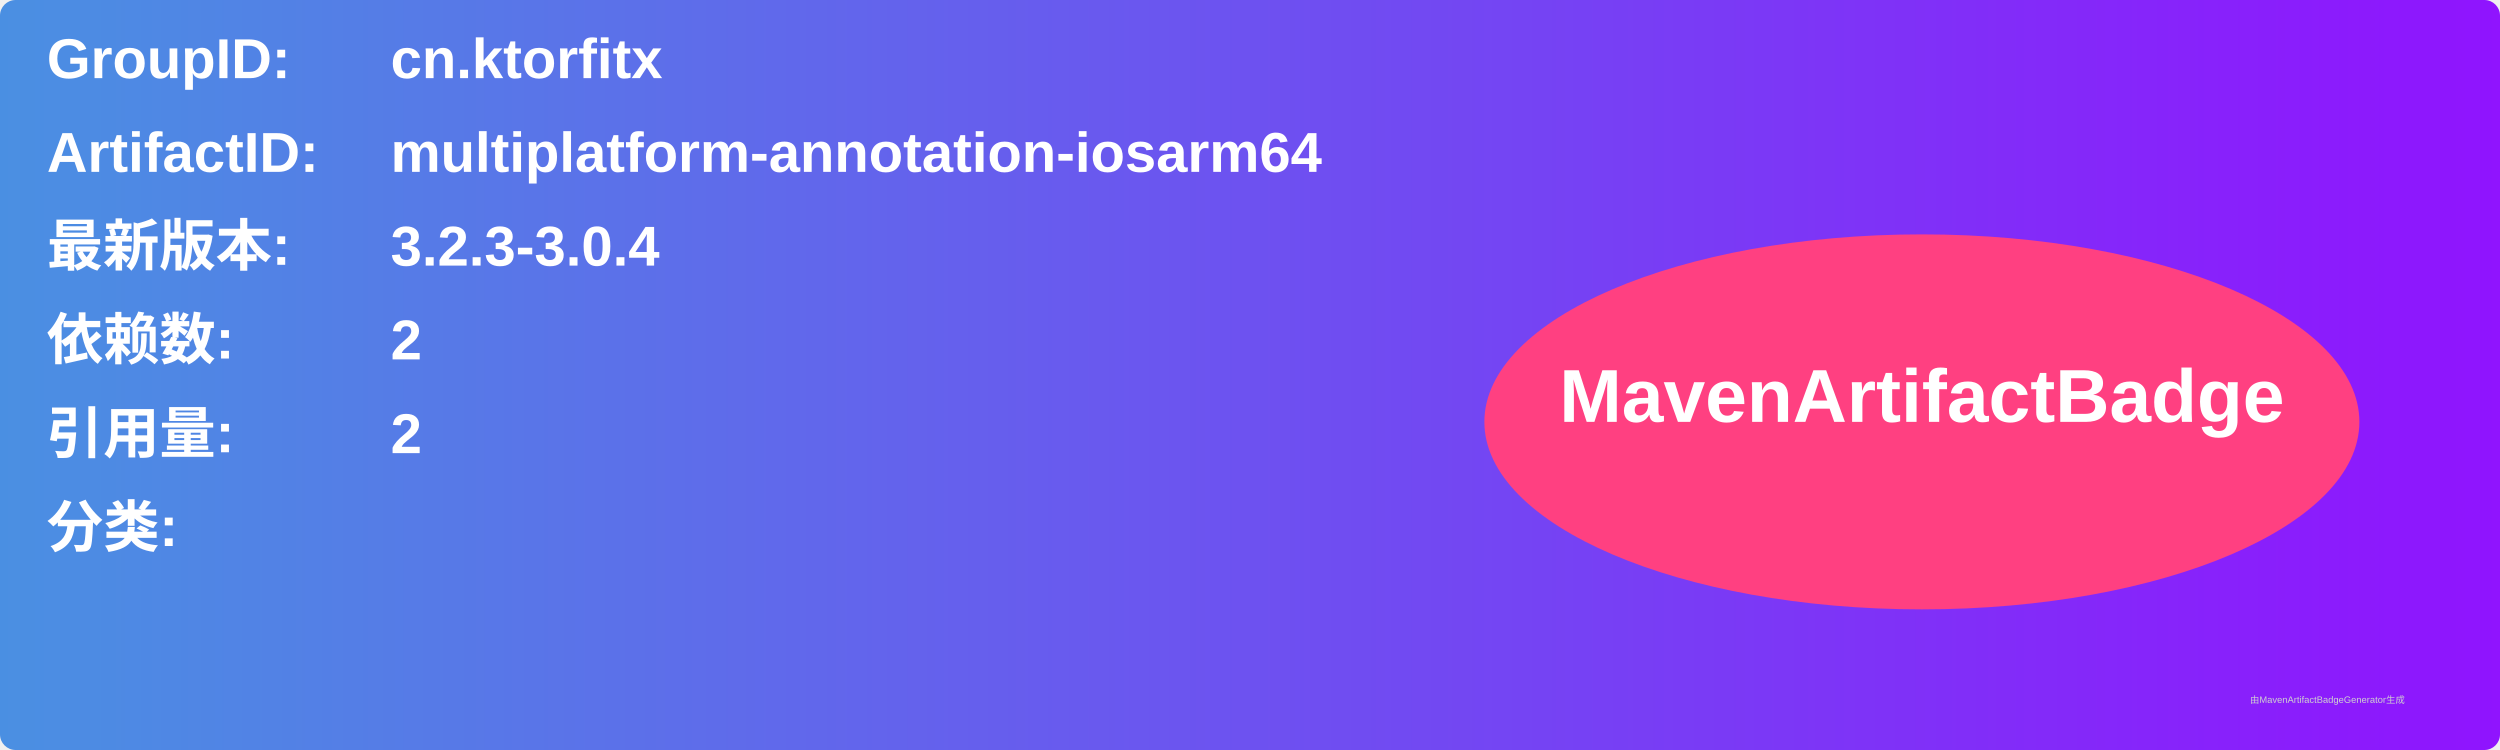
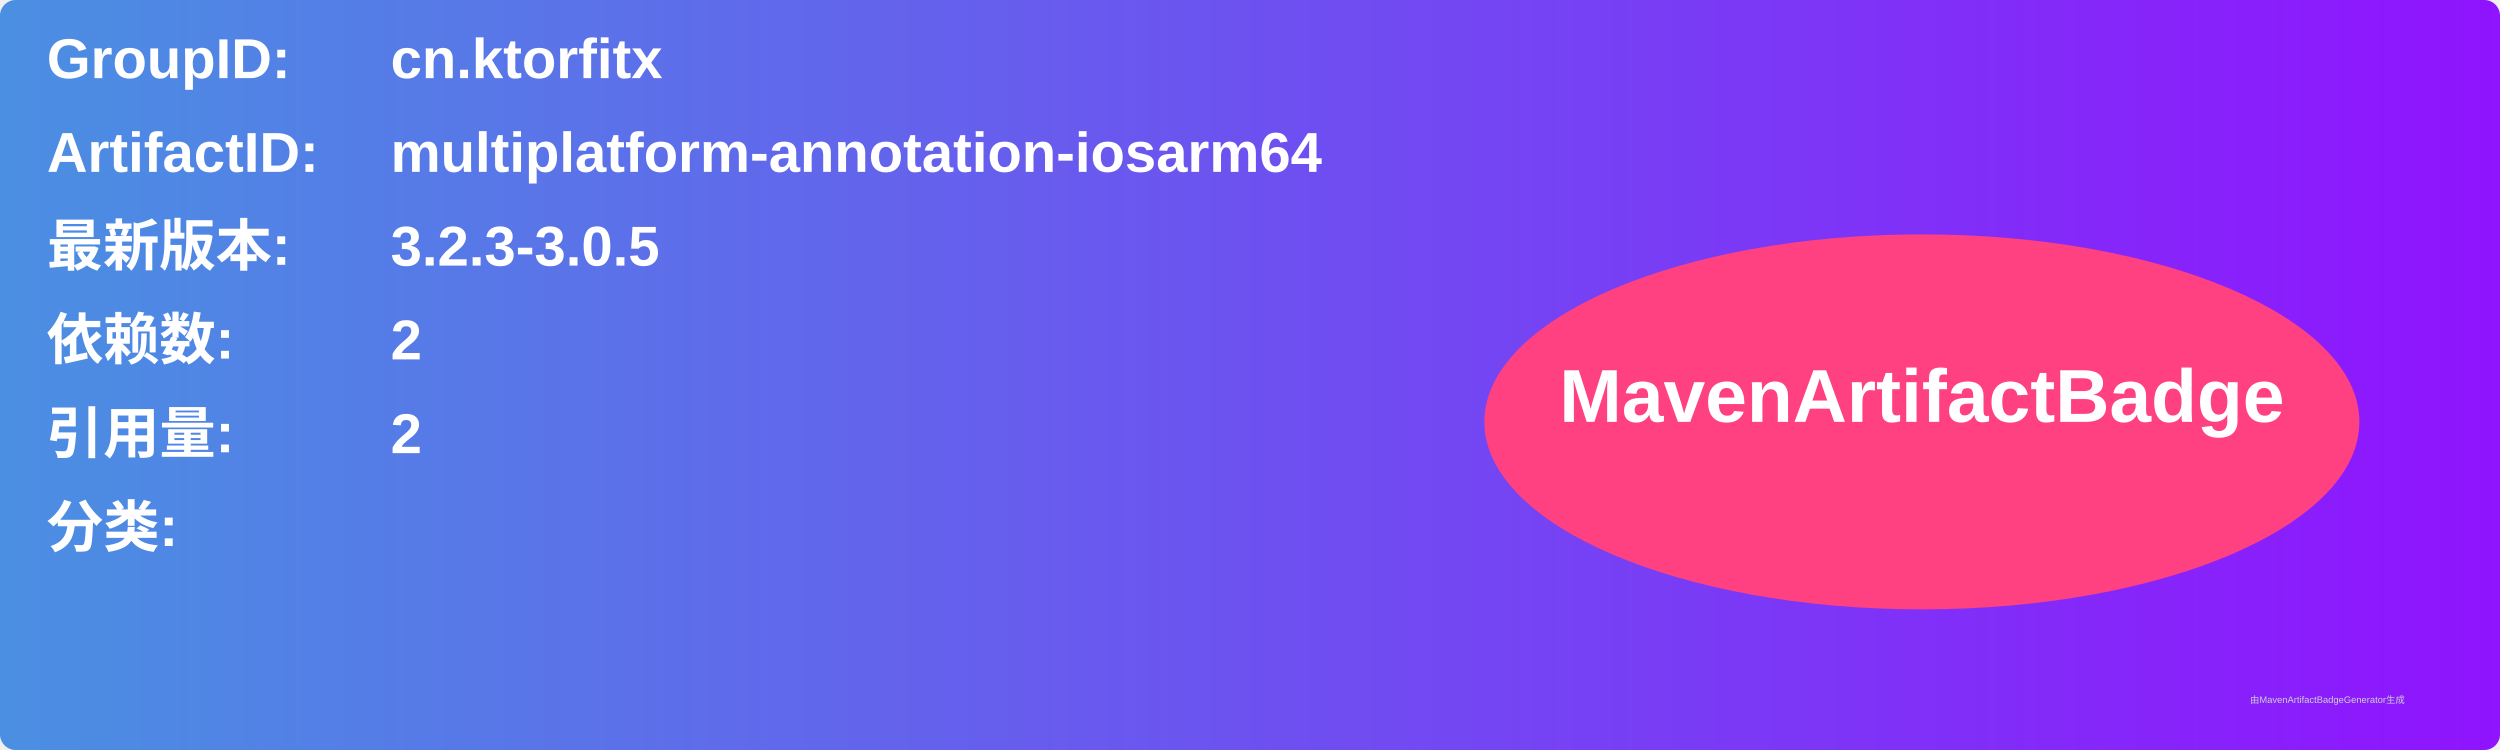
<svg xmlns="http://www.w3.org/2000/svg" width="800" height="240" viewBox="0 0 800 240">
  <linearGradient id="grad" x1="0%" y1="0%" x2="100%" y2="0%">
    <stop offset="0%" stop-color="#4a90e2" />
    <stop offset="100%" stop-color="#9013fe" />
  </linearGradient>
  <rect width="100%" height="100%" rx="5" ry="5" fill="url(#grad)" />
  <g transform="translate(15, 15)">
    <text x="0" y="10" font-family="Arial" font-size="18" fill="white" font-weight="bold" width="260">GroupID:</text>
    <text x="110" y="10" font-family="Arial" font-size="18" fill="white" font-weight="bold" width="460">cn.ktorfitx</text>
    <text x="0" y="40" font-family="Arial" font-size="18" fill="white" font-weight="bold" width="260">ArtifactID:</text>
    <text x="110" y="40" font-family="Arial" font-size="18" fill="white" font-weight="bold" width="460">multiplatform-annotation-iosarm64</text>
    <text x="0" y="70" font-family="Arial" font-size="18" fill="white" font-weight="bold">最新版本:</text>
    <text x="110" y="70" font-family="Arial" font-size="18" fill="white" font-weight="bold">
-       <tspan font-weight="bold">3.2.3-3.0.4</tspan>
+       <tspan font-weight="bold">3.2.3-3.0.5</tspan>
    </text>
    <text x="0" y="100" font-family="Arial" font-size="18" fill="white" font-weight="bold">依赖数: </text>
    <text x="110" y="100" font-family="Arial" font-size="18" fill="white">
      <tspan font-weight="bold">2</tspan>
    </text>
    <text x="0" y="130" font-family="Arial" font-size="18" fill="white" font-weight="bold">引用量: </text>
    <text x="110" y="130" font-family="Arial" font-size="18" fill="white">
      <tspan font-weight="bold">2</tspan>
    </text>
    <text x="0" y="160" font-family="Arial" font-size="18" fill="white" font-weight="bold">分类:</text>
    <text x="10" y="190" font-family="Arial" font-size="10" fill="white">
      <tspan font-weight="bold" />
    </text>
    <ellipse cx="600" cy="120" rx="140" ry="60" fill="#ff4081" />
    <text x="600" y="120" text-anchor="middle" font-family="Arial" font-size="24" fill="white" font-weight="bold">MavenArtifactBadge</text>
  </g>
  <text x="720" y="225" font-family="Arial" font-size="3" fill="#d0d0d0">由MavenArtifactBadgeGenerator生成</text>
</svg>
